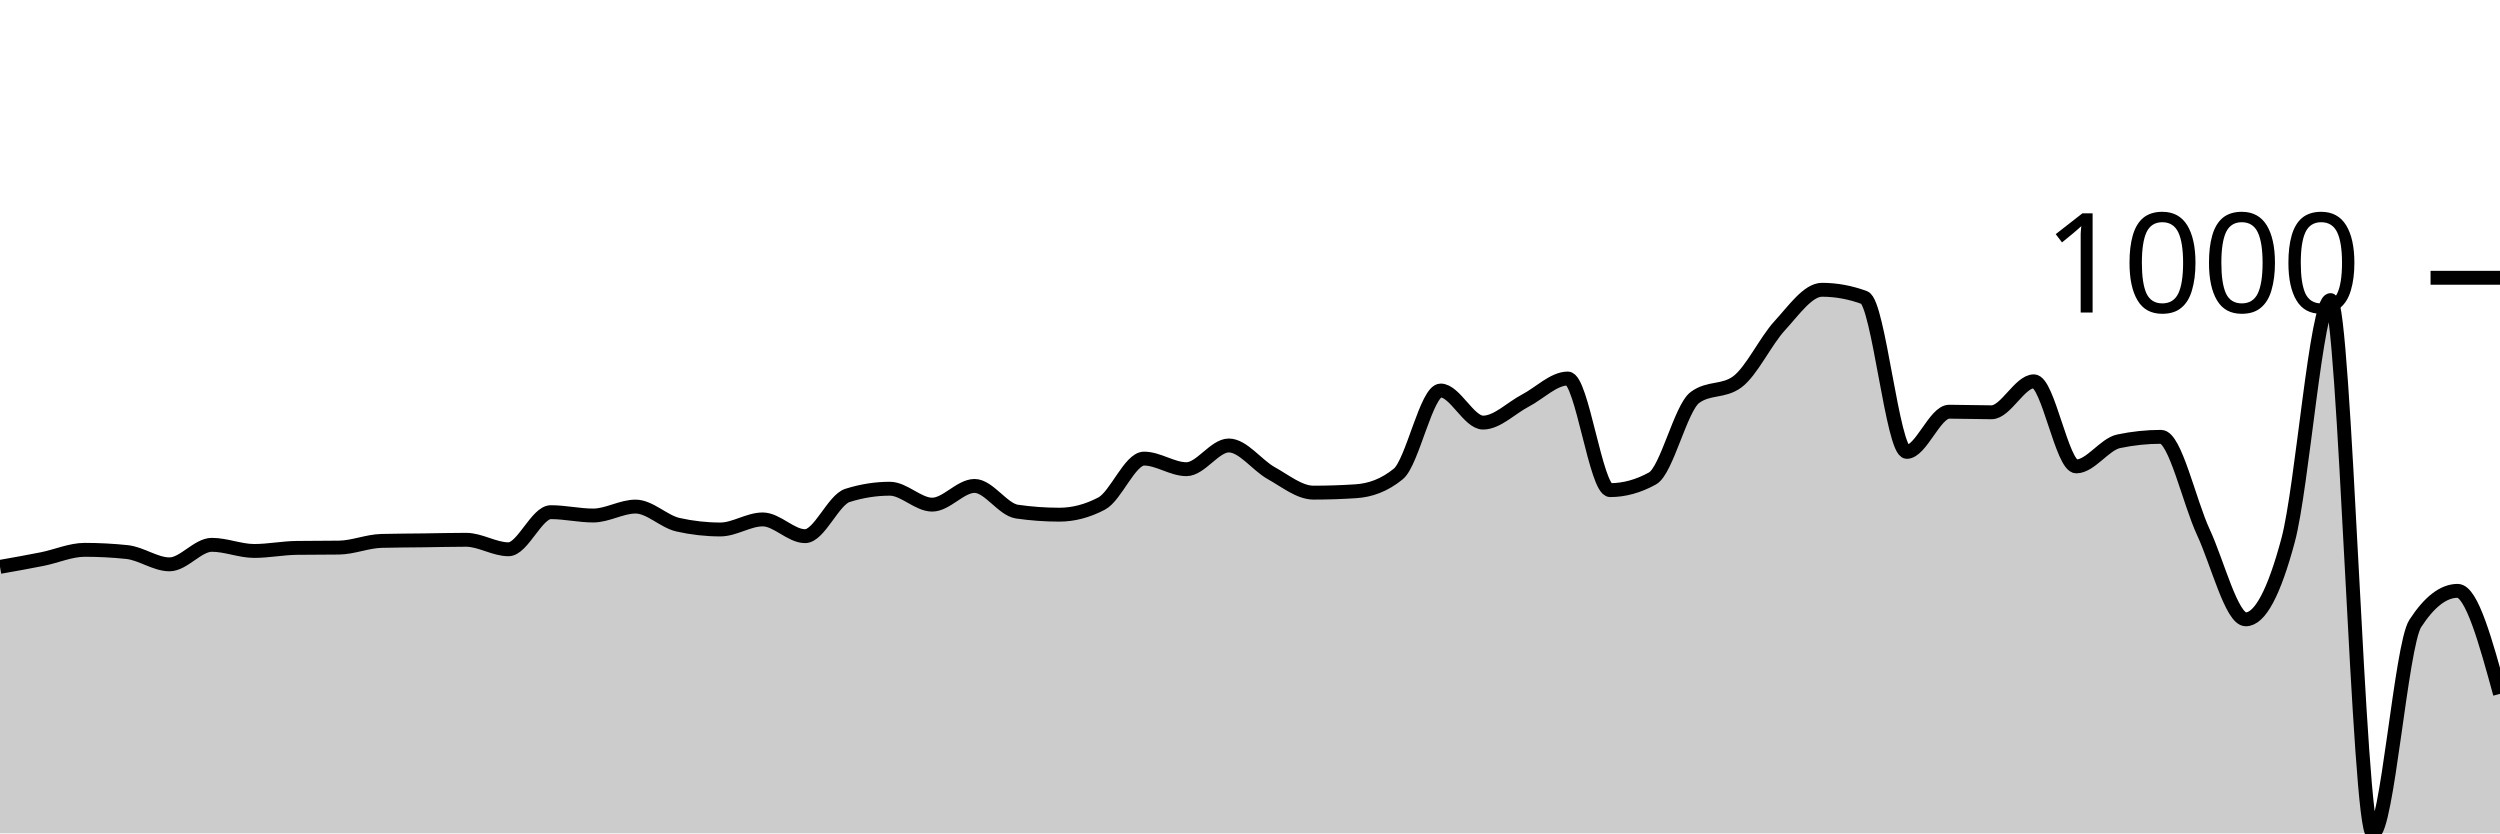
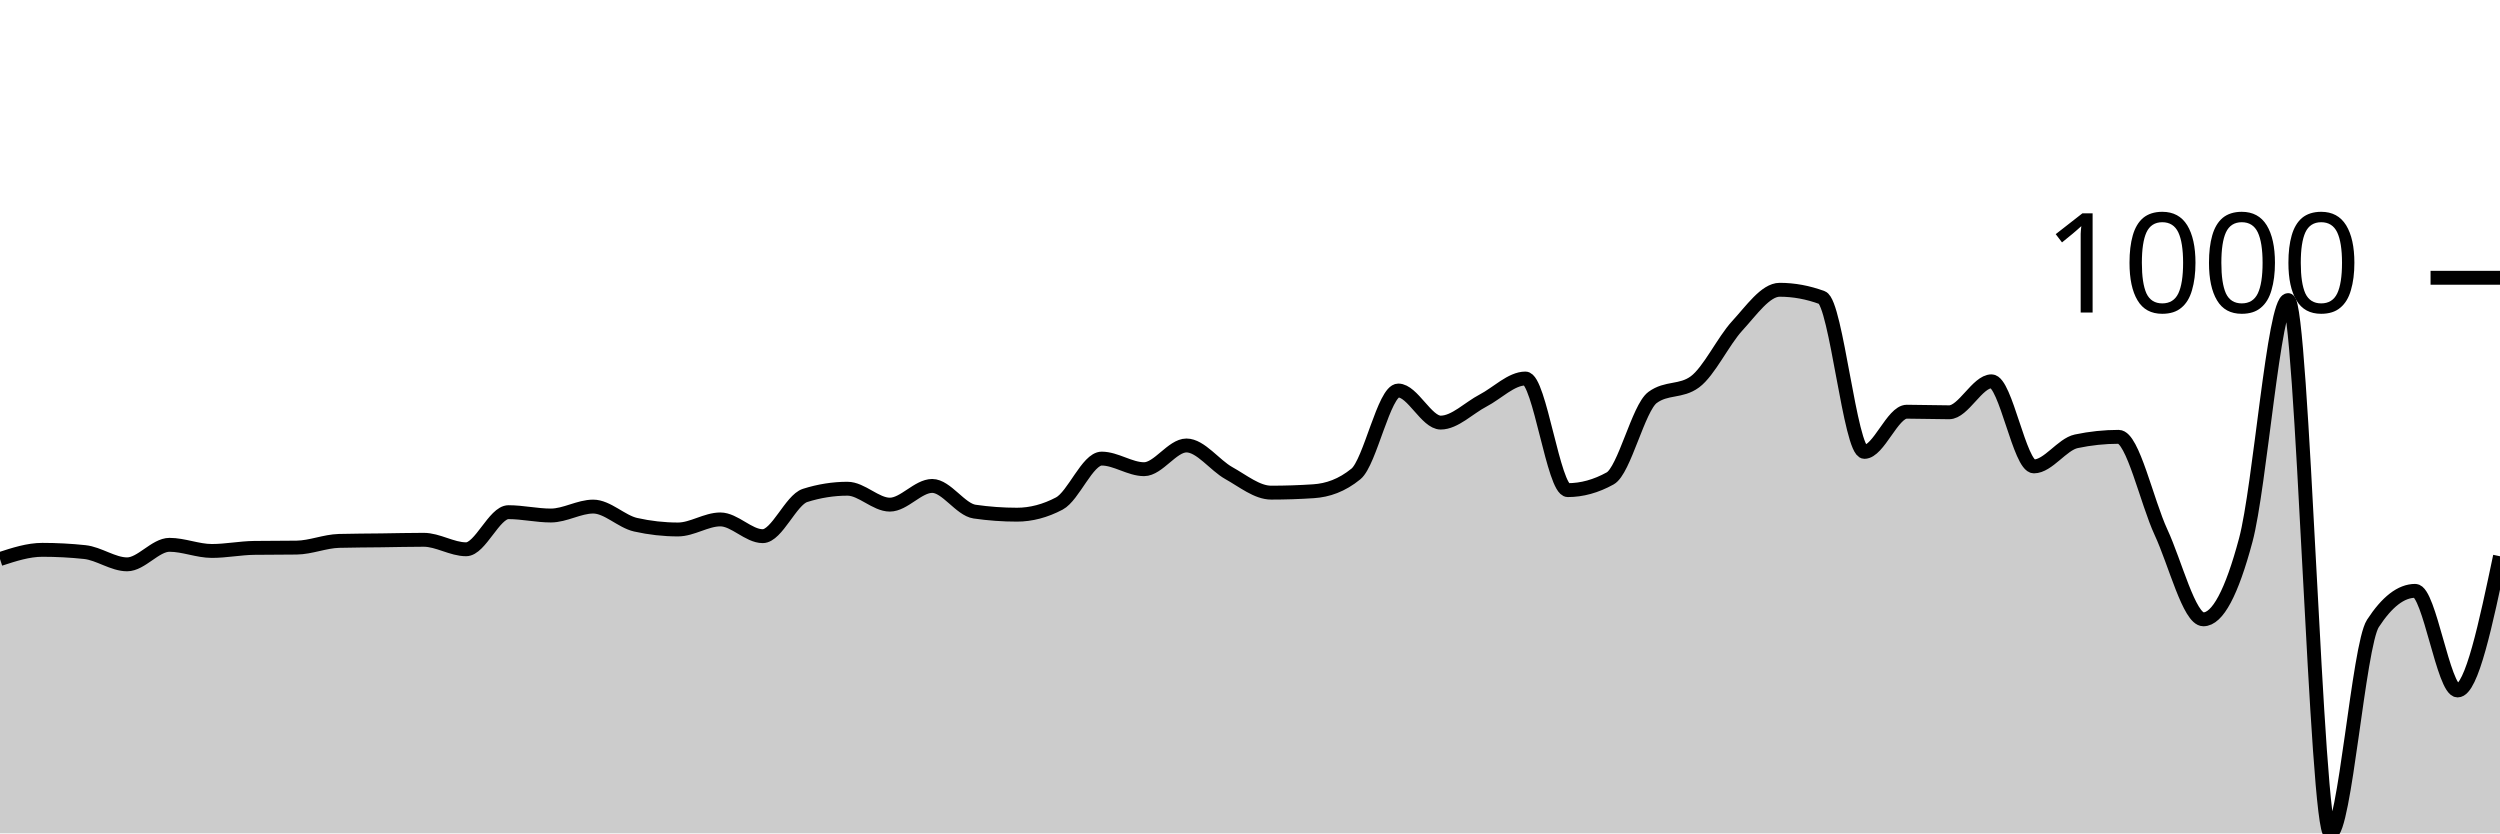
<svg xmlns="http://www.w3.org/2000/svg" viewBox="0 0 180 60">
  <g transform="translate(0,20)">
-     <path class="area" fill="rgba(0, 0, 0, 0.2)" d="M0,20.814C1.017,20.635,2.034,20.455,3.051,20.251C4.068,20.047,5.085,19.588,6.102,19.588C7.119,19.588,8.136,19.642,9.153,19.749C10.169,19.856,11.186,20.633,12.203,20.633C13.22,20.633,14.237,19.227,15.254,19.227C16.271,19.227,17.288,19.669,18.305,19.669C19.322,19.669,20.339,19.461,21.356,19.448C22.373,19.434,23.39,19.441,24.407,19.427C25.424,19.414,26.441,18.972,27.458,18.945C28.475,18.918,29.492,18.918,30.508,18.905C31.525,18.892,32.542,18.865,33.559,18.865C34.576,18.865,35.593,19.548,36.61,19.548C37.627,19.548,38.644,16.876,39.661,16.876C40.678,16.876,41.695,17.117,42.712,17.117C43.729,17.117,44.746,16.474,45.763,16.474C46.78,16.474,47.797,17.552,48.814,17.78C49.831,18.008,50.847,18.122,51.864,18.122C52.881,18.122,53.898,17.398,54.915,17.398C55.932,17.398,56.949,18.604,57.966,18.604C58.983,18.604,60,15.992,61.017,15.671C62.034,15.349,63.051,15.188,64.068,15.188C65.085,15.188,66.102,16.334,67.119,16.334C68.136,16.334,69.153,14.987,70.169,14.987C71.186,14.987,72.203,16.688,73.22,16.836C74.237,16.983,75.254,17.057,76.271,17.057C77.288,17.057,78.305,16.789,79.322,16.253C80.339,15.717,81.356,13.019,82.373,13.019C83.39,13.019,84.407,13.782,85.424,13.782C86.441,13.782,87.458,12.074,88.475,12.074C89.492,12.074,90.508,13.497,91.525,14.063C92.542,14.629,93.559,15.47,94.576,15.47C95.593,15.47,96.61,15.436,97.627,15.369C98.644,15.302,99.661,14.954,100.678,14.124C101.695,13.293,102.712,8.117,103.729,8.117C104.746,8.117,105.763,10.427,106.78,10.427C107.797,10.427,108.814,9.369,109.831,8.84C110.847,8.311,111.864,7.253,112.881,7.253C113.898,7.253,114.915,15.289,115.932,15.289C116.949,15.289,117.966,15.008,118.983,14.445C120,13.882,121.017,9.369,122.034,8.619C123.051,7.869,124.068,8.244,125.085,7.494C126.102,6.744,127.119,4.561,128.136,3.456C129.153,2.351,130.169,0.864,131.186,0.864C132.203,0.864,133.22,1.051,134.237,1.426C135.254,1.801,136.271,12.536,137.288,12.536C138.305,12.536,139.322,9.643,140.339,9.643C141.356,9.643,142.373,9.684,143.39,9.684C144.407,9.684,145.424,7.454,146.441,7.454C147.458,7.454,148.475,13.581,149.492,13.581C150.508,13.581,151.525,11.987,152.542,11.773C153.559,11.559,154.576,11.452,155.593,11.452C156.61,11.452,157.627,16.133,158.644,18.322C159.661,20.512,160.678,24.591,161.695,24.591C162.712,24.591,163.729,22.689,164.746,18.885C165.763,15.081,166.78,1.607,167.797,1.607C168.814,1.607,169.831,40,170.847,40C171.864,40,172.881,26.459,173.898,24.892C174.915,23.325,175.932,22.541,176.949,22.541C177.966,22.541,178.983,26.248,180,29.955L180,40C178.983,40,177.966,40,176.949,40C175.932,40,174.915,40,173.898,40C172.881,40,171.864,40,170.847,40C169.831,40,168.814,40,167.797,40C166.78,40,165.763,40,164.746,40C163.729,40,162.712,40,161.695,40C160.678,40,159.661,40,158.644,40C157.627,40,156.61,40,155.593,40C154.576,40,153.559,40,152.542,40C151.525,40,150.508,40,149.492,40C148.475,40,147.458,40,146.441,40C145.424,40,144.407,40,143.39,40C142.373,40,141.356,40,140.339,40C139.322,40,138.305,40,137.288,40C136.271,40,135.254,40,134.237,40C133.22,40,132.203,40,131.186,40C130.169,40,129.153,40,128.136,40C127.119,40,126.102,40,125.085,40C124.068,40,123.051,40,122.034,40C121.017,40,120,40,118.983,40C117.966,40,116.949,40,115.932,40C114.915,40,113.898,40,112.881,40C111.864,40,110.847,40,109.831,40C108.814,40,107.797,40,106.78,40C105.763,40,104.746,40,103.729,40C102.712,40,101.695,40,100.678,40C99.661,40,98.644,40,97.627,40C96.61,40,95.593,40,94.576,40C93.559,40,92.542,40,91.525,40C90.508,40,89.492,40,88.475,40C87.458,40,86.441,40,85.424,40C84.407,40,83.39,40,82.373,40C81.356,40,80.339,40,79.322,40C78.305,40,77.288,40,76.271,40C75.254,40,74.237,40,73.22,40C72.203,40,71.186,40,70.169,40C69.153,40,68.136,40,67.119,40C66.102,40,65.085,40,64.068,40C63.051,40,62.034,40,61.017,40C60,40,58.983,40,57.966,40C56.949,40,55.932,40,54.915,40C53.898,40,52.881,40,51.864,40C50.847,40,49.831,40,48.814,40C47.797,40,46.78,40,45.763,40C44.746,40,43.729,40,42.712,40C41.695,40,40.678,40,39.661,40C38.644,40,37.627,40,36.61,40C35.593,40,34.576,40,33.559,40C32.542,40,31.525,40,30.508,40C29.492,40,28.475,40,27.458,40C26.441,40,25.424,40,24.407,40C23.39,40,22.373,40,21.356,40C20.339,40,19.322,40,18.305,40C17.288,40,16.271,40,15.254,40C14.237,40,13.22,40,12.203,40C11.186,40,10.169,40,9.153,40C8.136,40,7.119,40,6.102,40C5.085,40,4.068,40,3.051,40C2.034,40,1.017,40,0,40Z" />
-     <path class="line" stroke="black" fill="none" d="M0,20.814C1.017,20.635,2.034,20.455,3.051,20.251C4.068,20.047,5.085,19.588,6.102,19.588C7.119,19.588,8.136,19.642,9.153,19.749C10.169,19.856,11.186,20.633,12.203,20.633C13.22,20.633,14.237,19.227,15.254,19.227C16.271,19.227,17.288,19.669,18.305,19.669C19.322,19.669,20.339,19.461,21.356,19.448C22.373,19.434,23.39,19.441,24.407,19.427C25.424,19.414,26.441,18.972,27.458,18.945C28.475,18.918,29.492,18.918,30.508,18.905C31.525,18.892,32.542,18.865,33.559,18.865C34.576,18.865,35.593,19.548,36.61,19.548C37.627,19.548,38.644,16.876,39.661,16.876C40.678,16.876,41.695,17.117,42.712,17.117C43.729,17.117,44.746,16.474,45.763,16.474C46.78,16.474,47.797,17.552,48.814,17.78C49.831,18.008,50.847,18.122,51.864,18.122C52.881,18.122,53.898,17.398,54.915,17.398C55.932,17.398,56.949,18.604,57.966,18.604C58.983,18.604,60,15.992,61.017,15.671C62.034,15.349,63.051,15.188,64.068,15.188C65.085,15.188,66.102,16.334,67.119,16.334C68.136,16.334,69.153,14.987,70.169,14.987C71.186,14.987,72.203,16.688,73.22,16.836C74.237,16.983,75.254,17.057,76.271,17.057C77.288,17.057,78.305,16.789,79.322,16.253C80.339,15.717,81.356,13.019,82.373,13.019C83.39,13.019,84.407,13.782,85.424,13.782C86.441,13.782,87.458,12.074,88.475,12.074C89.492,12.074,90.508,13.497,91.525,14.063C92.542,14.629,93.559,15.47,94.576,15.47C95.593,15.47,96.61,15.436,97.627,15.369C98.644,15.302,99.661,14.954,100.678,14.124C101.695,13.293,102.712,8.117,103.729,8.117C104.746,8.117,105.763,10.427,106.78,10.427C107.797,10.427,108.814,9.369,109.831,8.84C110.847,8.311,111.864,7.253,112.881,7.253C113.898,7.253,114.915,15.289,115.932,15.289C116.949,15.289,117.966,15.008,118.983,14.445C120,13.882,121.017,9.369,122.034,8.619C123.051,7.869,124.068,8.244,125.085,7.494C126.102,6.744,127.119,4.561,128.136,3.456C129.153,2.351,130.169,0.864,131.186,0.864C132.203,0.864,133.22,1.051,134.237,1.426C135.254,1.801,136.271,12.536,137.288,12.536C138.305,12.536,139.322,9.643,140.339,9.643C141.356,9.643,142.373,9.684,143.39,9.684C144.407,9.684,145.424,7.454,146.441,7.454C147.458,7.454,148.475,13.581,149.492,13.581C150.508,13.581,151.525,11.987,152.542,11.773C153.559,11.559,154.576,11.452,155.593,11.452C156.61,11.452,157.627,16.133,158.644,18.322C159.661,20.512,160.678,24.591,161.695,24.591C162.712,24.591,163.729,22.689,164.746,18.885C165.763,15.081,166.78,1.607,167.797,1.607C168.814,1.607,169.831,40,170.847,40C171.864,40,172.881,26.459,173.898,24.892C174.915,23.325,175.932,22.541,176.949,22.541C177.966,22.541,178.983,26.248,180,29.955" />
+     <path class="area" fill="rgba(0, 0, 0, 0.2)" d="M0,20.251C1.017,19.92,2.034,19.588,3.051,19.588C4.068,19.588,5.085,19.642,6.102,19.749C7.119,19.856,8.136,20.633,9.153,20.633C10.169,20.633,11.186,19.227,12.203,19.227C13.22,19.227,14.237,19.669,15.254,19.669C16.271,19.669,17.288,19.461,18.305,19.448C19.322,19.434,20.339,19.441,21.356,19.427C22.373,19.414,23.39,18.972,24.407,18.945C25.424,18.918,26.441,18.918,27.458,18.905C28.475,18.892,29.492,18.865,30.508,18.865C31.525,18.865,32.542,19.548,33.559,19.548C34.576,19.548,35.593,16.876,36.61,16.876C37.627,16.876,38.644,17.117,39.661,17.117C40.678,17.117,41.695,16.474,42.712,16.474C43.729,16.474,44.746,17.552,45.763,17.78C46.78,18.008,47.797,18.122,48.814,18.122C49.831,18.122,50.847,17.398,51.864,17.398C52.881,17.398,53.898,18.604,54.915,18.604C55.932,18.604,56.949,15.992,57.966,15.671C58.983,15.349,60,15.188,61.017,15.188C62.034,15.188,63.051,16.334,64.068,16.334C65.085,16.334,66.102,14.987,67.119,14.987C68.136,14.987,69.153,16.688,70.169,16.836C71.186,16.983,72.203,17.057,73.22,17.057C74.237,17.057,75.254,16.789,76.271,16.253C77.288,15.717,78.305,13.019,79.322,13.019C80.339,13.019,81.356,13.782,82.373,13.782C83.39,13.782,84.407,12.074,85.424,12.074C86.441,12.074,87.458,13.497,88.475,14.063C89.492,14.629,90.508,15.47,91.525,15.47C92.542,15.47,93.559,15.436,94.576,15.369C95.593,15.302,96.61,14.954,97.627,14.124C98.644,13.293,99.661,8.117,100.678,8.117C101.695,8.117,102.712,10.427,103.729,10.427C104.746,10.427,105.763,9.369,106.78,8.84C107.797,8.311,108.814,7.253,109.831,7.253C110.847,7.253,111.864,15.289,112.881,15.289C113.898,15.289,114.915,15.008,115.932,14.445C116.949,13.882,117.966,9.369,118.983,8.619C120,7.869,121.017,8.244,122.034,7.494C123.051,6.744,124.068,4.561,125.085,3.456C126.102,2.351,127.119,0.864,128.136,0.864C129.153,0.864,130.169,1.051,131.186,1.426C132.203,1.801,133.22,12.536,134.237,12.536C135.254,12.536,136.271,9.643,137.288,9.643C138.305,9.643,139.322,9.684,140.339,9.684C141.356,9.684,142.373,7.454,143.39,7.454C144.407,7.454,145.424,13.581,146.441,13.581C147.458,13.581,148.475,11.987,149.492,11.773C150.508,11.559,151.525,11.452,152.542,11.452C153.559,11.452,154.576,16.133,155.593,18.322C156.61,20.512,157.627,24.591,158.644,24.591C159.661,24.591,160.678,22.689,161.695,18.885C162.712,15.081,163.729,1.607,164.746,1.607C165.763,1.607,166.78,40,167.797,40C168.814,40,169.831,26.459,170.847,24.892C171.864,23.325,172.881,22.541,173.898,22.541C174.915,22.541,175.932,29.714,176.949,29.714C177.966,29.714,178.983,24.882,180,20.05L180,40C178.983,40,177.966,40,176.949,40C175.932,40,174.915,40,173.898,40C172.881,40,171.864,40,170.847,40C169.831,40,168.814,40,167.797,40C166.78,40,165.763,40,164.746,40C163.729,40,162.712,40,161.695,40C160.678,40,159.661,40,158.644,40C157.627,40,156.61,40,155.593,40C154.576,40,153.559,40,152.542,40C151.525,40,150.508,40,149.492,40C148.475,40,147.458,40,146.441,40C145.424,40,144.407,40,143.39,40C142.373,40,141.356,40,140.339,40C139.322,40,138.305,40,137.288,40C136.271,40,135.254,40,134.237,40C133.22,40,132.203,40,131.186,40C130.169,40,129.153,40,128.136,40C127.119,40,126.102,40,125.085,40C124.068,40,123.051,40,122.034,40C121.017,40,120,40,118.983,40C117.966,40,116.949,40,115.932,40C114.915,40,113.898,40,112.881,40C111.864,40,110.847,40,109.831,40C108.814,40,107.797,40,106.78,40C105.763,40,104.746,40,103.729,40C102.712,40,101.695,40,100.678,40C99.661,40,98.644,40,97.627,40C96.61,40,95.593,40,94.576,40C93.559,40,92.542,40,91.525,40C90.508,40,89.492,40,88.475,40C87.458,40,86.441,40,85.424,40C84.407,40,83.39,40,82.373,40C81.356,40,80.339,40,79.322,40C78.305,40,77.288,40,76.271,40C75.254,40,74.237,40,73.22,40C72.203,40,71.186,40,70.169,40C69.153,40,68.136,40,67.119,40C66.102,40,65.085,40,64.068,40C63.051,40,62.034,40,61.017,40C60,40,58.983,40,57.966,40C56.949,40,55.932,40,54.915,40C53.898,40,52.881,40,51.864,40C50.847,40,49.831,40,48.814,40C47.797,40,46.78,40,45.763,40C44.746,40,43.729,40,42.712,40C41.695,40,40.678,40,39.661,40C38.644,40,37.627,40,36.61,40C35.593,40,34.576,40,33.559,40C32.542,40,31.525,40,30.508,40C29.492,40,28.475,40,27.458,40C26.441,40,25.424,40,24.407,40C23.39,40,22.373,40,21.356,40C20.339,40,19.322,40,18.305,40C17.288,40,16.271,40,15.254,40C14.237,40,13.22,40,12.203,40C11.186,40,10.169,40,9.153,40C8.136,40,7.119,40,6.102,40C5.085,40,4.068,40,3.051,40C2.034,40,1.017,40,0,40Z" />
+     <path class="line" stroke="black" fill="none" d="M0,20.251C1.017,19.92,2.034,19.588,3.051,19.588C4.068,19.588,5.085,19.642,6.102,19.749C7.119,19.856,8.136,20.633,9.153,20.633C10.169,20.633,11.186,19.227,12.203,19.227C13.22,19.227,14.237,19.669,15.254,19.669C16.271,19.669,17.288,19.461,18.305,19.448C19.322,19.434,20.339,19.441,21.356,19.427C22.373,19.414,23.39,18.972,24.407,18.945C25.424,18.918,26.441,18.918,27.458,18.905C28.475,18.892,29.492,18.865,30.508,18.865C31.525,18.865,32.542,19.548,33.559,19.548C34.576,19.548,35.593,16.876,36.61,16.876C37.627,16.876,38.644,17.117,39.661,17.117C40.678,17.117,41.695,16.474,42.712,16.474C43.729,16.474,44.746,17.552,45.763,17.78C46.78,18.008,47.797,18.122,48.814,18.122C49.831,18.122,50.847,17.398,51.864,17.398C52.881,17.398,53.898,18.604,54.915,18.604C55.932,18.604,56.949,15.992,57.966,15.671C58.983,15.349,60,15.188,61.017,15.188C62.034,15.188,63.051,16.334,64.068,16.334C65.085,16.334,66.102,14.987,67.119,14.987C68.136,14.987,69.153,16.688,70.169,16.836C71.186,16.983,72.203,17.057,73.22,17.057C74.237,17.057,75.254,16.789,76.271,16.253C77.288,15.717,78.305,13.019,79.322,13.019C80.339,13.019,81.356,13.782,82.373,13.782C83.39,13.782,84.407,12.074,85.424,12.074C86.441,12.074,87.458,13.497,88.475,14.063C89.492,14.629,90.508,15.47,91.525,15.47C92.542,15.47,93.559,15.436,94.576,15.369C95.593,15.302,96.61,14.954,97.627,14.124C98.644,13.293,99.661,8.117,100.678,8.117C101.695,8.117,102.712,10.427,103.729,10.427C104.746,10.427,105.763,9.369,106.78,8.84C107.797,8.311,108.814,7.253,109.831,7.253C110.847,7.253,111.864,15.289,112.881,15.289C113.898,15.289,114.915,15.008,115.932,14.445C116.949,13.882,117.966,9.369,118.983,8.619C120,7.869,121.017,8.244,122.034,7.494C123.051,6.744,124.068,4.561,125.085,3.456C126.102,2.351,127.119,0.864,128.136,0.864C129.153,0.864,130.169,1.051,131.186,1.426C132.203,1.801,133.22,12.536,134.237,12.536C135.254,12.536,136.271,9.643,137.288,9.643C138.305,9.643,139.322,9.684,140.339,9.684C141.356,9.684,142.373,7.454,143.39,7.454C144.407,7.454,145.424,13.581,146.441,13.581C147.458,13.581,148.475,11.987,149.492,11.773C150.508,11.559,151.525,11.452,152.542,11.452C153.559,11.452,154.576,16.133,155.593,18.322C156.61,20.512,157.627,24.591,158.644,24.591C159.661,24.591,160.678,22.689,161.695,18.885C162.712,15.081,163.729,1.607,164.746,1.607C165.763,1.607,166.78,40,167.797,40C168.814,40,169.831,26.459,170.847,24.892C171.864,23.325,172.881,22.541,173.898,22.541C174.915,22.541,175.932,29.714,176.949,29.714C177.966,29.714,178.983,24.882,180,20.05" />
    <path class="axis-ceiling" stroke-width="1" stroke="black" fill="none" d="M175,0L180,0" />
    <text class="axis-ceiling-label" font-family="sans-serif" text-anchor="end" font-size="10px" x="170" y="2.5">1000</text>
  </g>
</svg>
